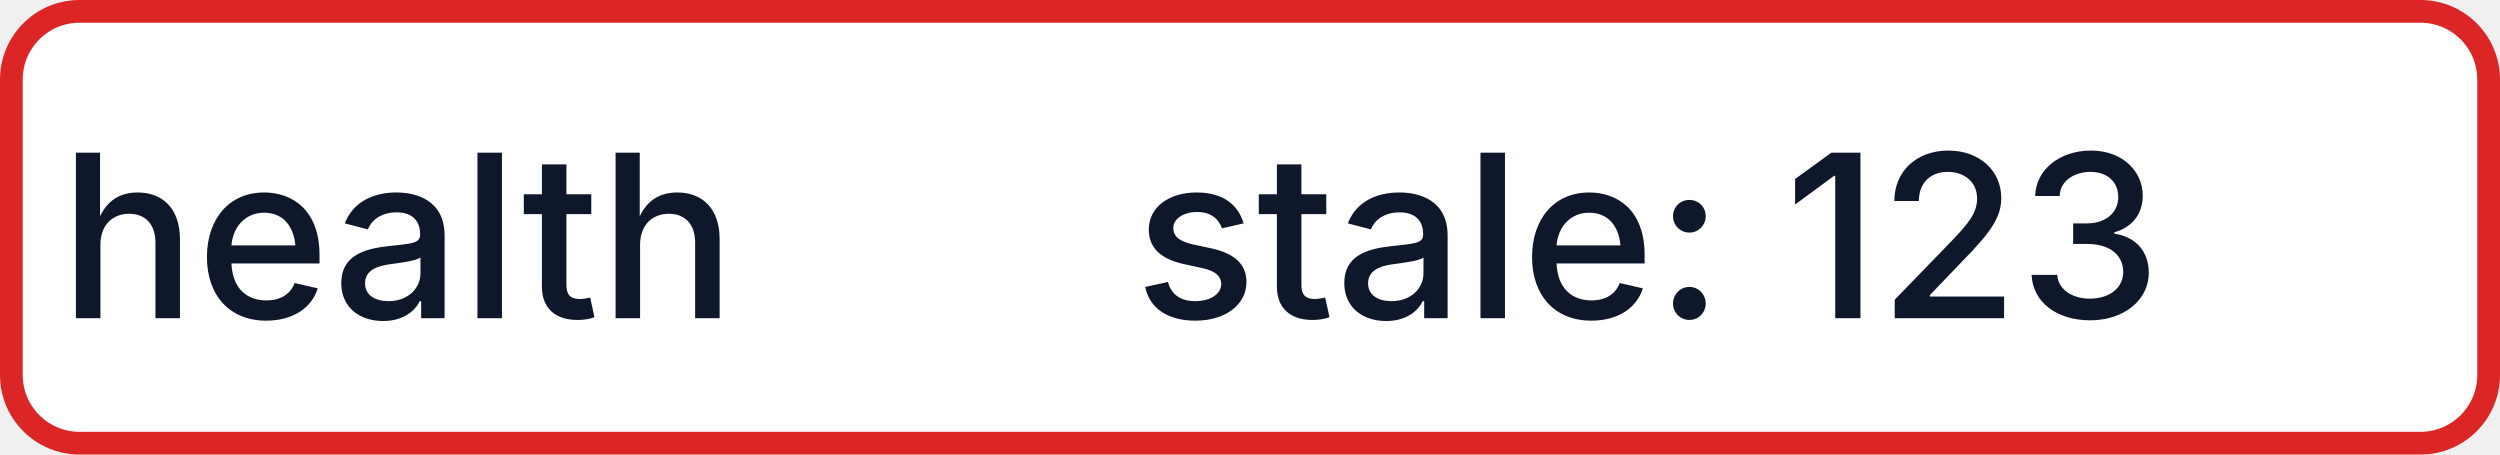
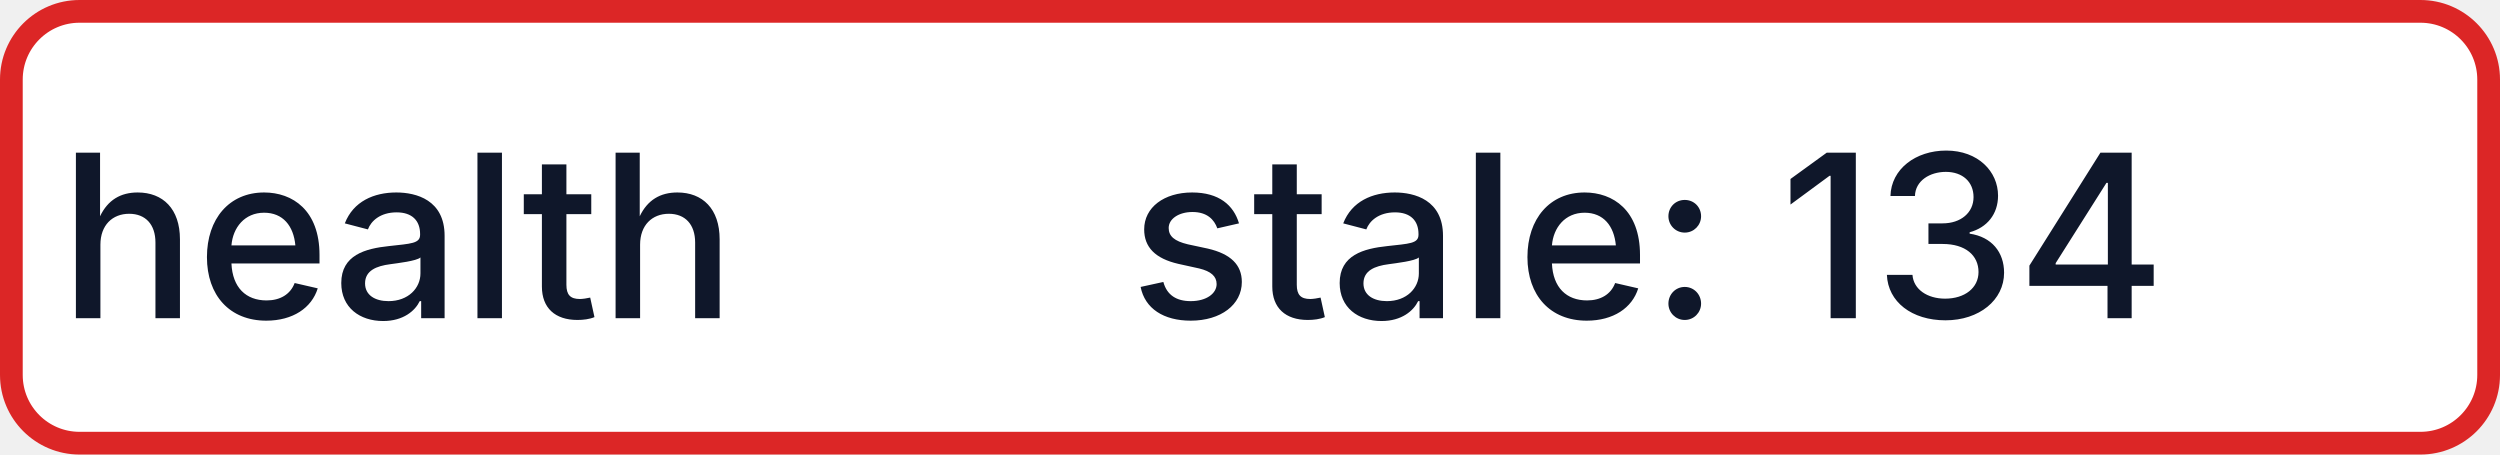
- <svg xmlns="http://www.w3.org/2000/svg" width="110" height="20" role="img" aria-label="health: stale: 123">
+ <svg xmlns="http://www.w3.org/2000/svg" width="110" height="20" role="img" aria-label="health: stale: 134">
  <rect x="0.5" y="0.5" width="109" height="19" rx="3" fill="#FFFFFF" stroke="#DC2626" stroke-width="1" />
  <g fill="#0F172A" text-anchor="middle" font-family="-apple-system,BlinkMacSystemFont,Segoe UI,sans-serif" font-size="10" font-weight="500">
    <text x="17.5" y="14">health</text>
-     <text x="72.5" y="14" textLength="68" lengthAdjust="spacingAndGlyphs">stale: 123</text>
+     <text x="72.5" y="14" textLength="68" lengthAdjust="spacingAndGlyphs">stale: 134</text>
  </g>
</svg>
